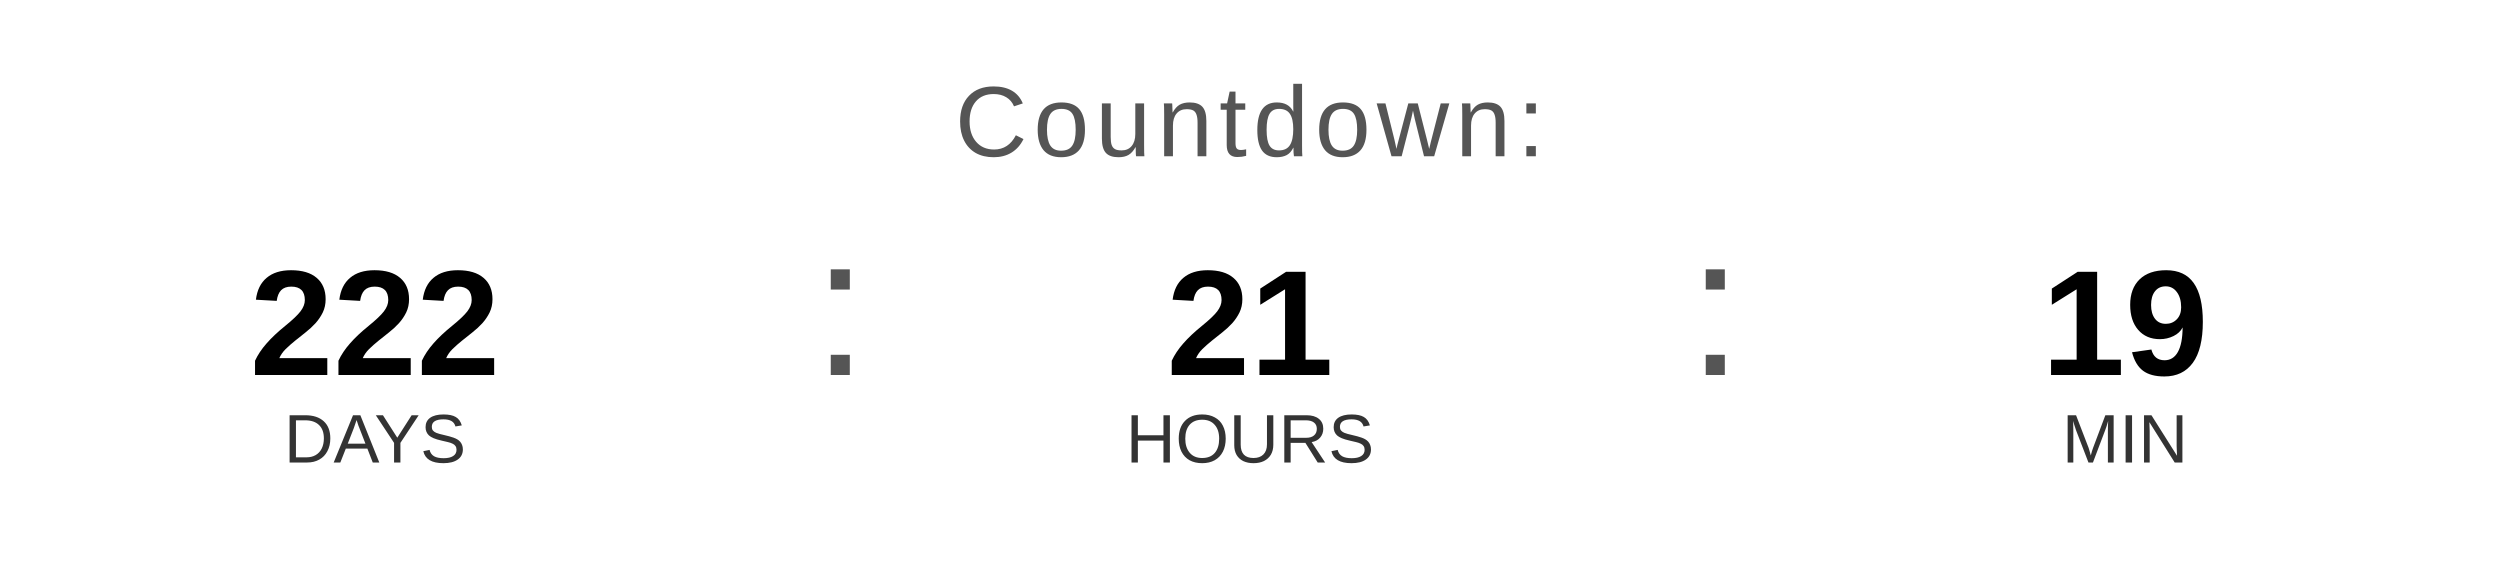
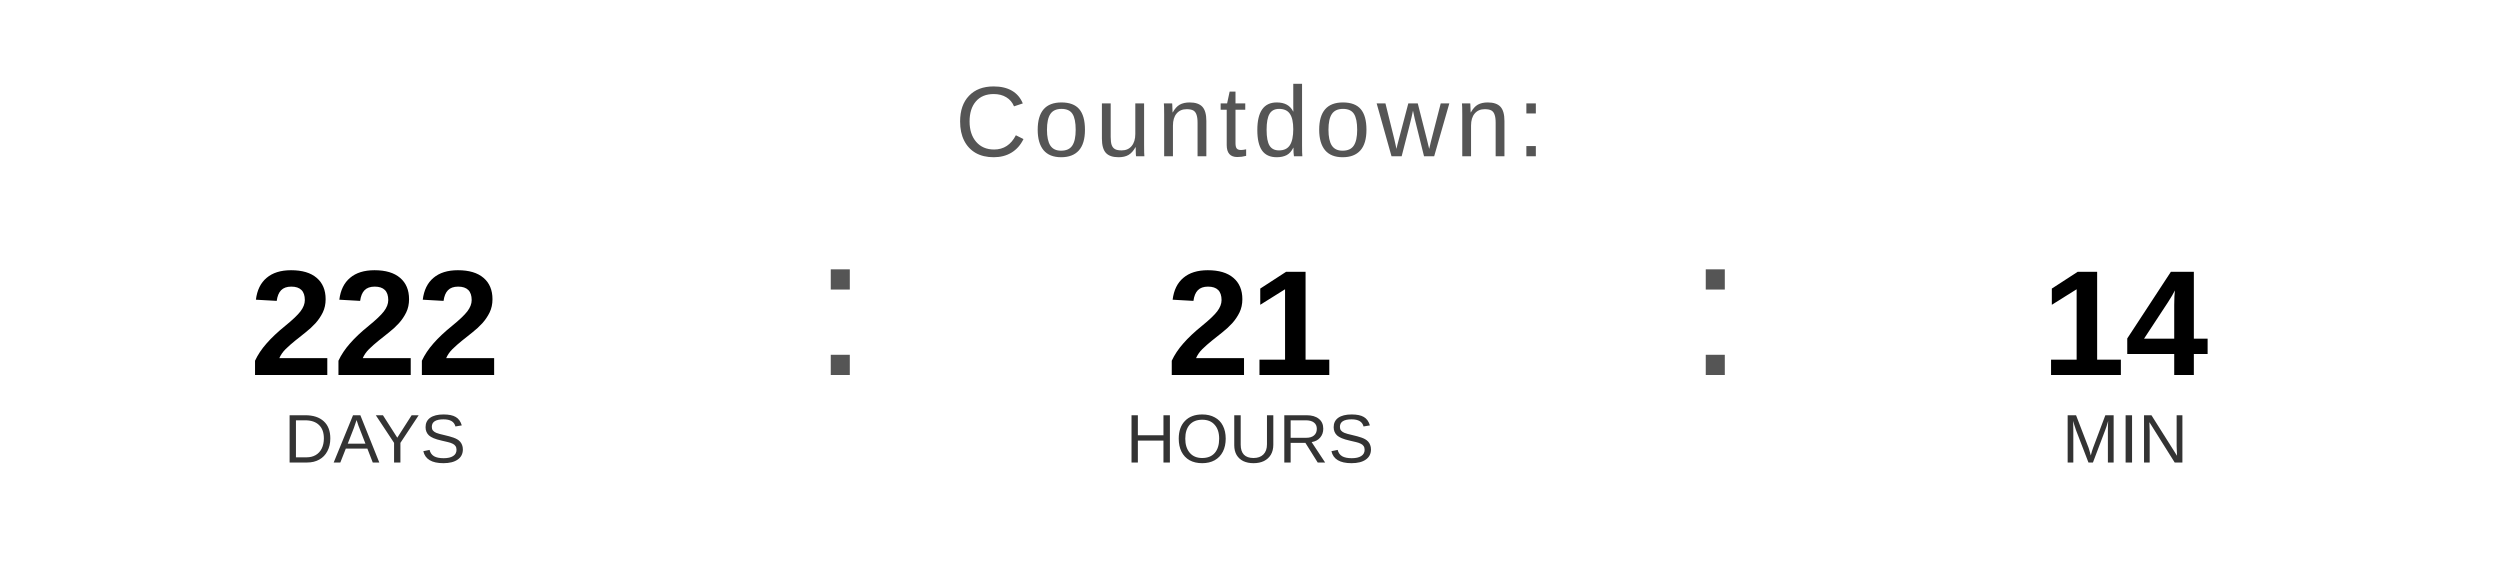
<svg xmlns="http://www.w3.org/2000/svg" width="400" height="90" viewBox="0 0 400 90">
  <text x="200" y="25" font-family="Arial, Helvetica, sans-serif" font-size="16" fill="#555555" text-anchor="middle" letter-spacing="1">
    Countdown:
  </text>
  <text x="60" y="60" font-family="Arial, Helvetica, sans-serif" font-size="24" font-weight="bold" fill="#000000" text-anchor="middle">222</text>
  <text x="60" y="74" font-family="Arial, Helvetica, sans-serif" font-size="11" fill="#333333" text-anchor="middle">DAYS</text>
  <text x="130" y="60" font-family="Arial, sans-serif" font-size="32" fill="#555555">:</text>
  <text x="200" y="60" font-family="Arial, Helvetica, sans-serif" font-size="24" font-weight="bold" fill="#000000" text-anchor="middle">21</text>
  <text x="200" y="74" font-family="Arial, Helvetica, sans-serif" font-size="11" fill="#333333" text-anchor="middle">HOURS</text>
  <text x="270" y="60" font-family="Arial, sans-serif" font-size="32" fill="#555555">:</text>
-   <text x="340" y="60" font-family="Arial, Helvetica, sans-serif" font-size="24" font-weight="bold" fill="#000000" text-anchor="middle">19</text>
+   <text x="340" y="60" font-family="Arial, Helvetica, sans-serif" font-size="24" font-weight="bold" fill="#000000" text-anchor="middle">14</text>
  <text x="340" y="74" font-family="Arial, Helvetica, sans-serif" font-size="11" fill="#333333" text-anchor="middle">MIN</text>
</svg>
